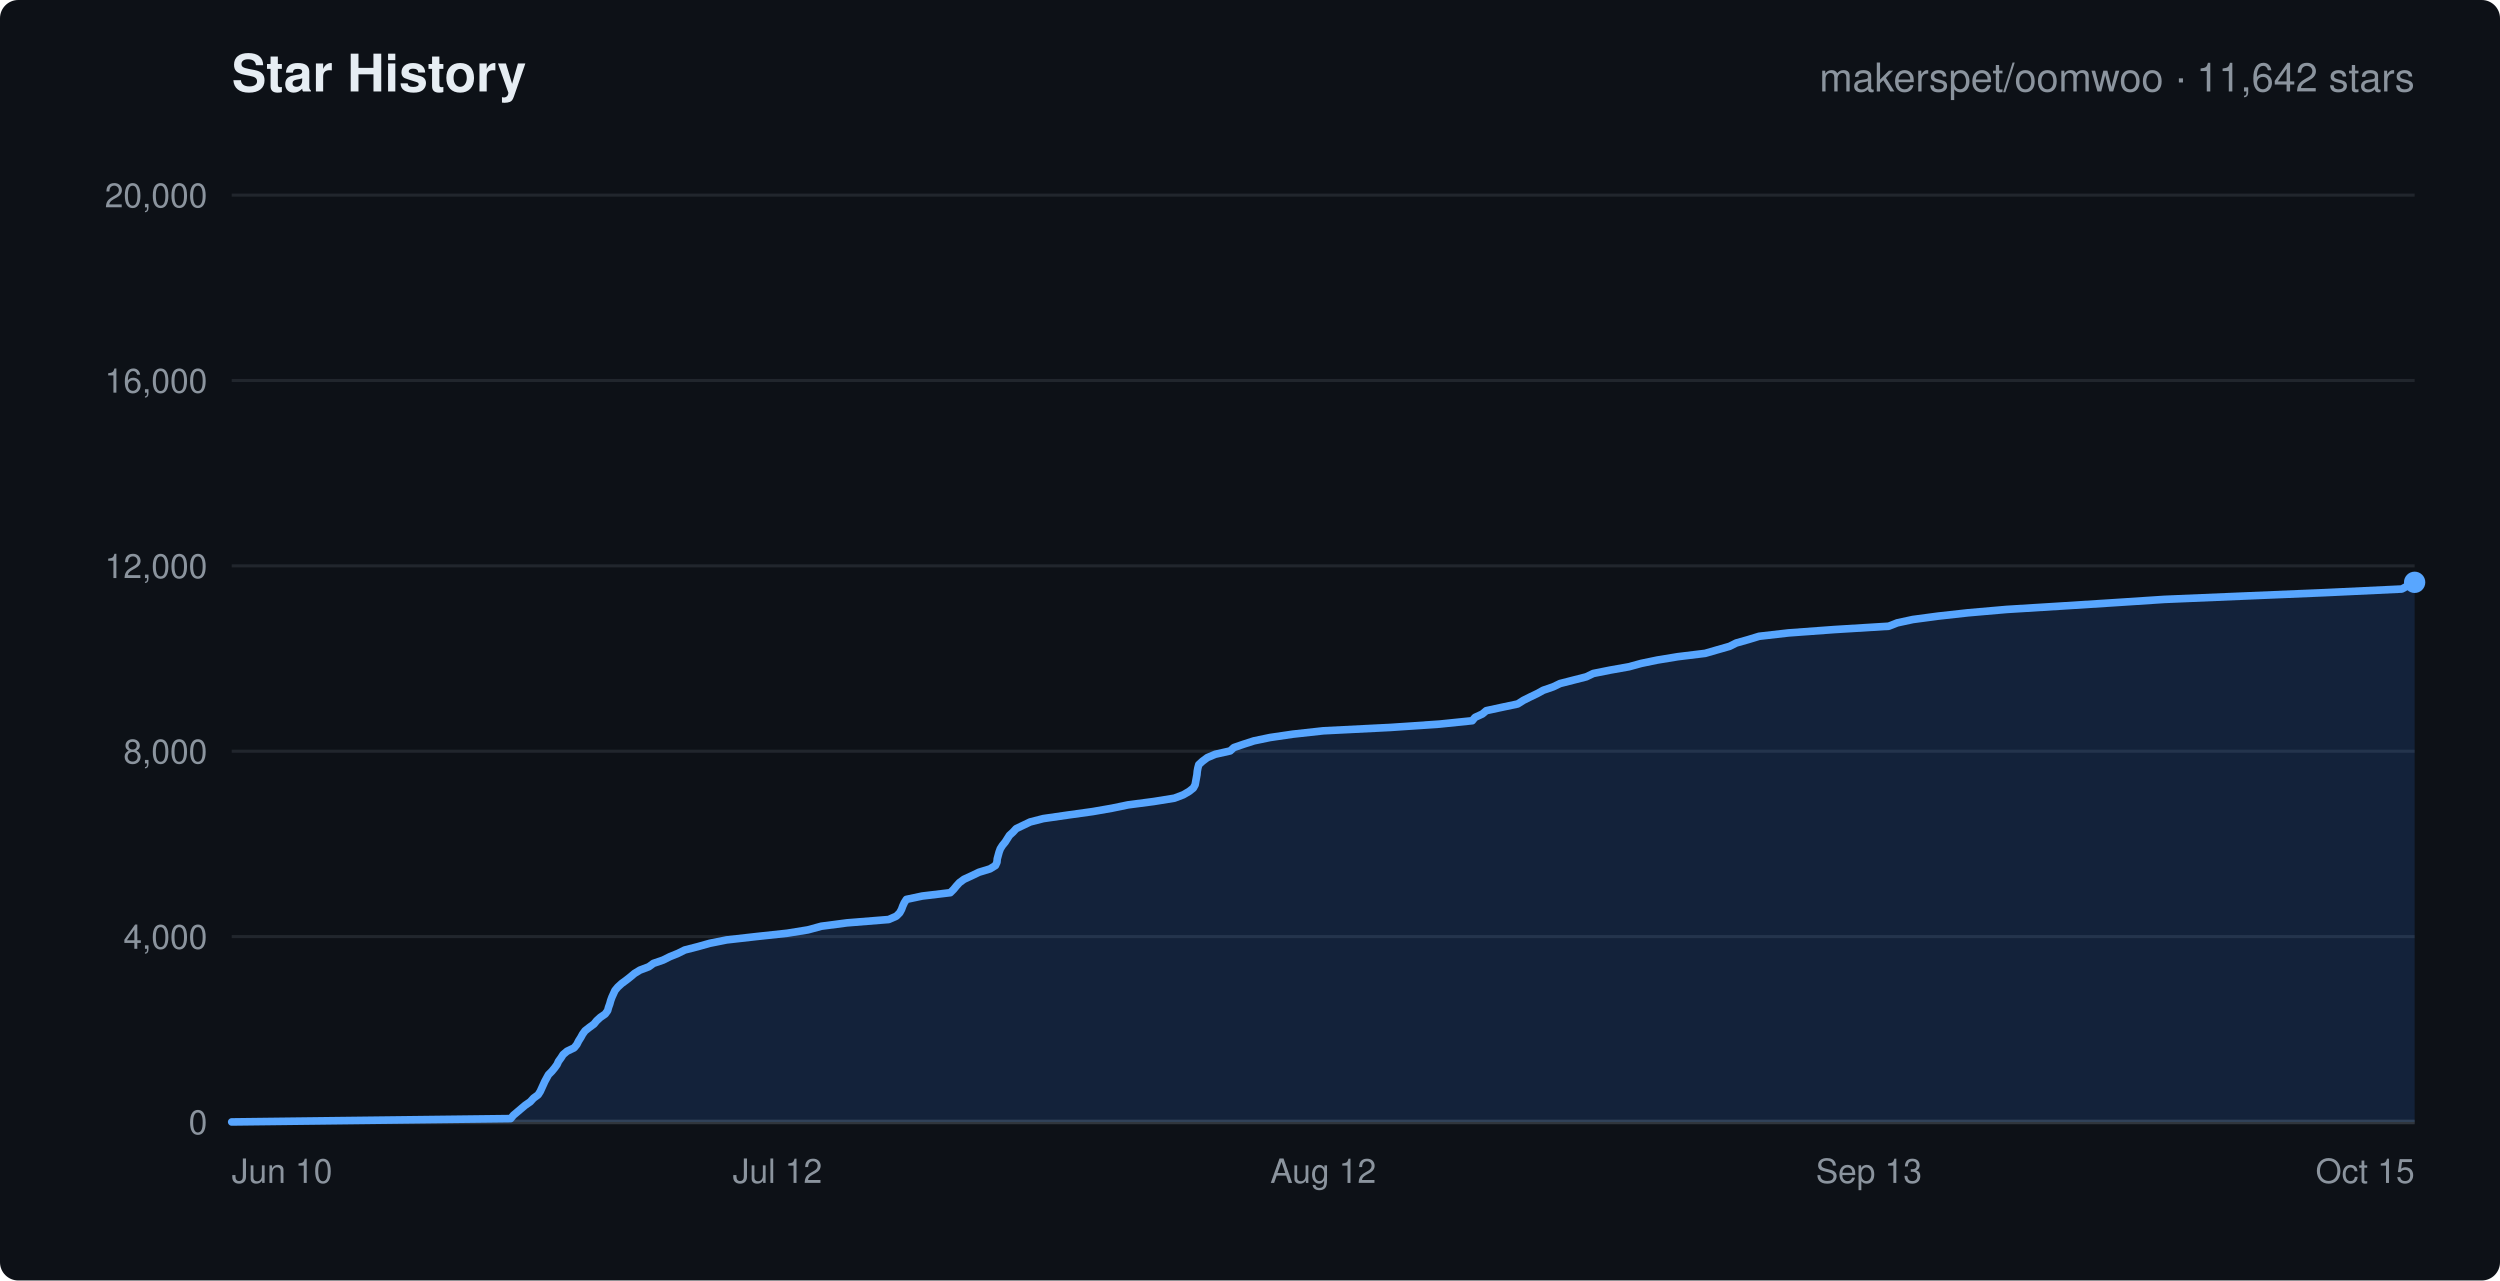
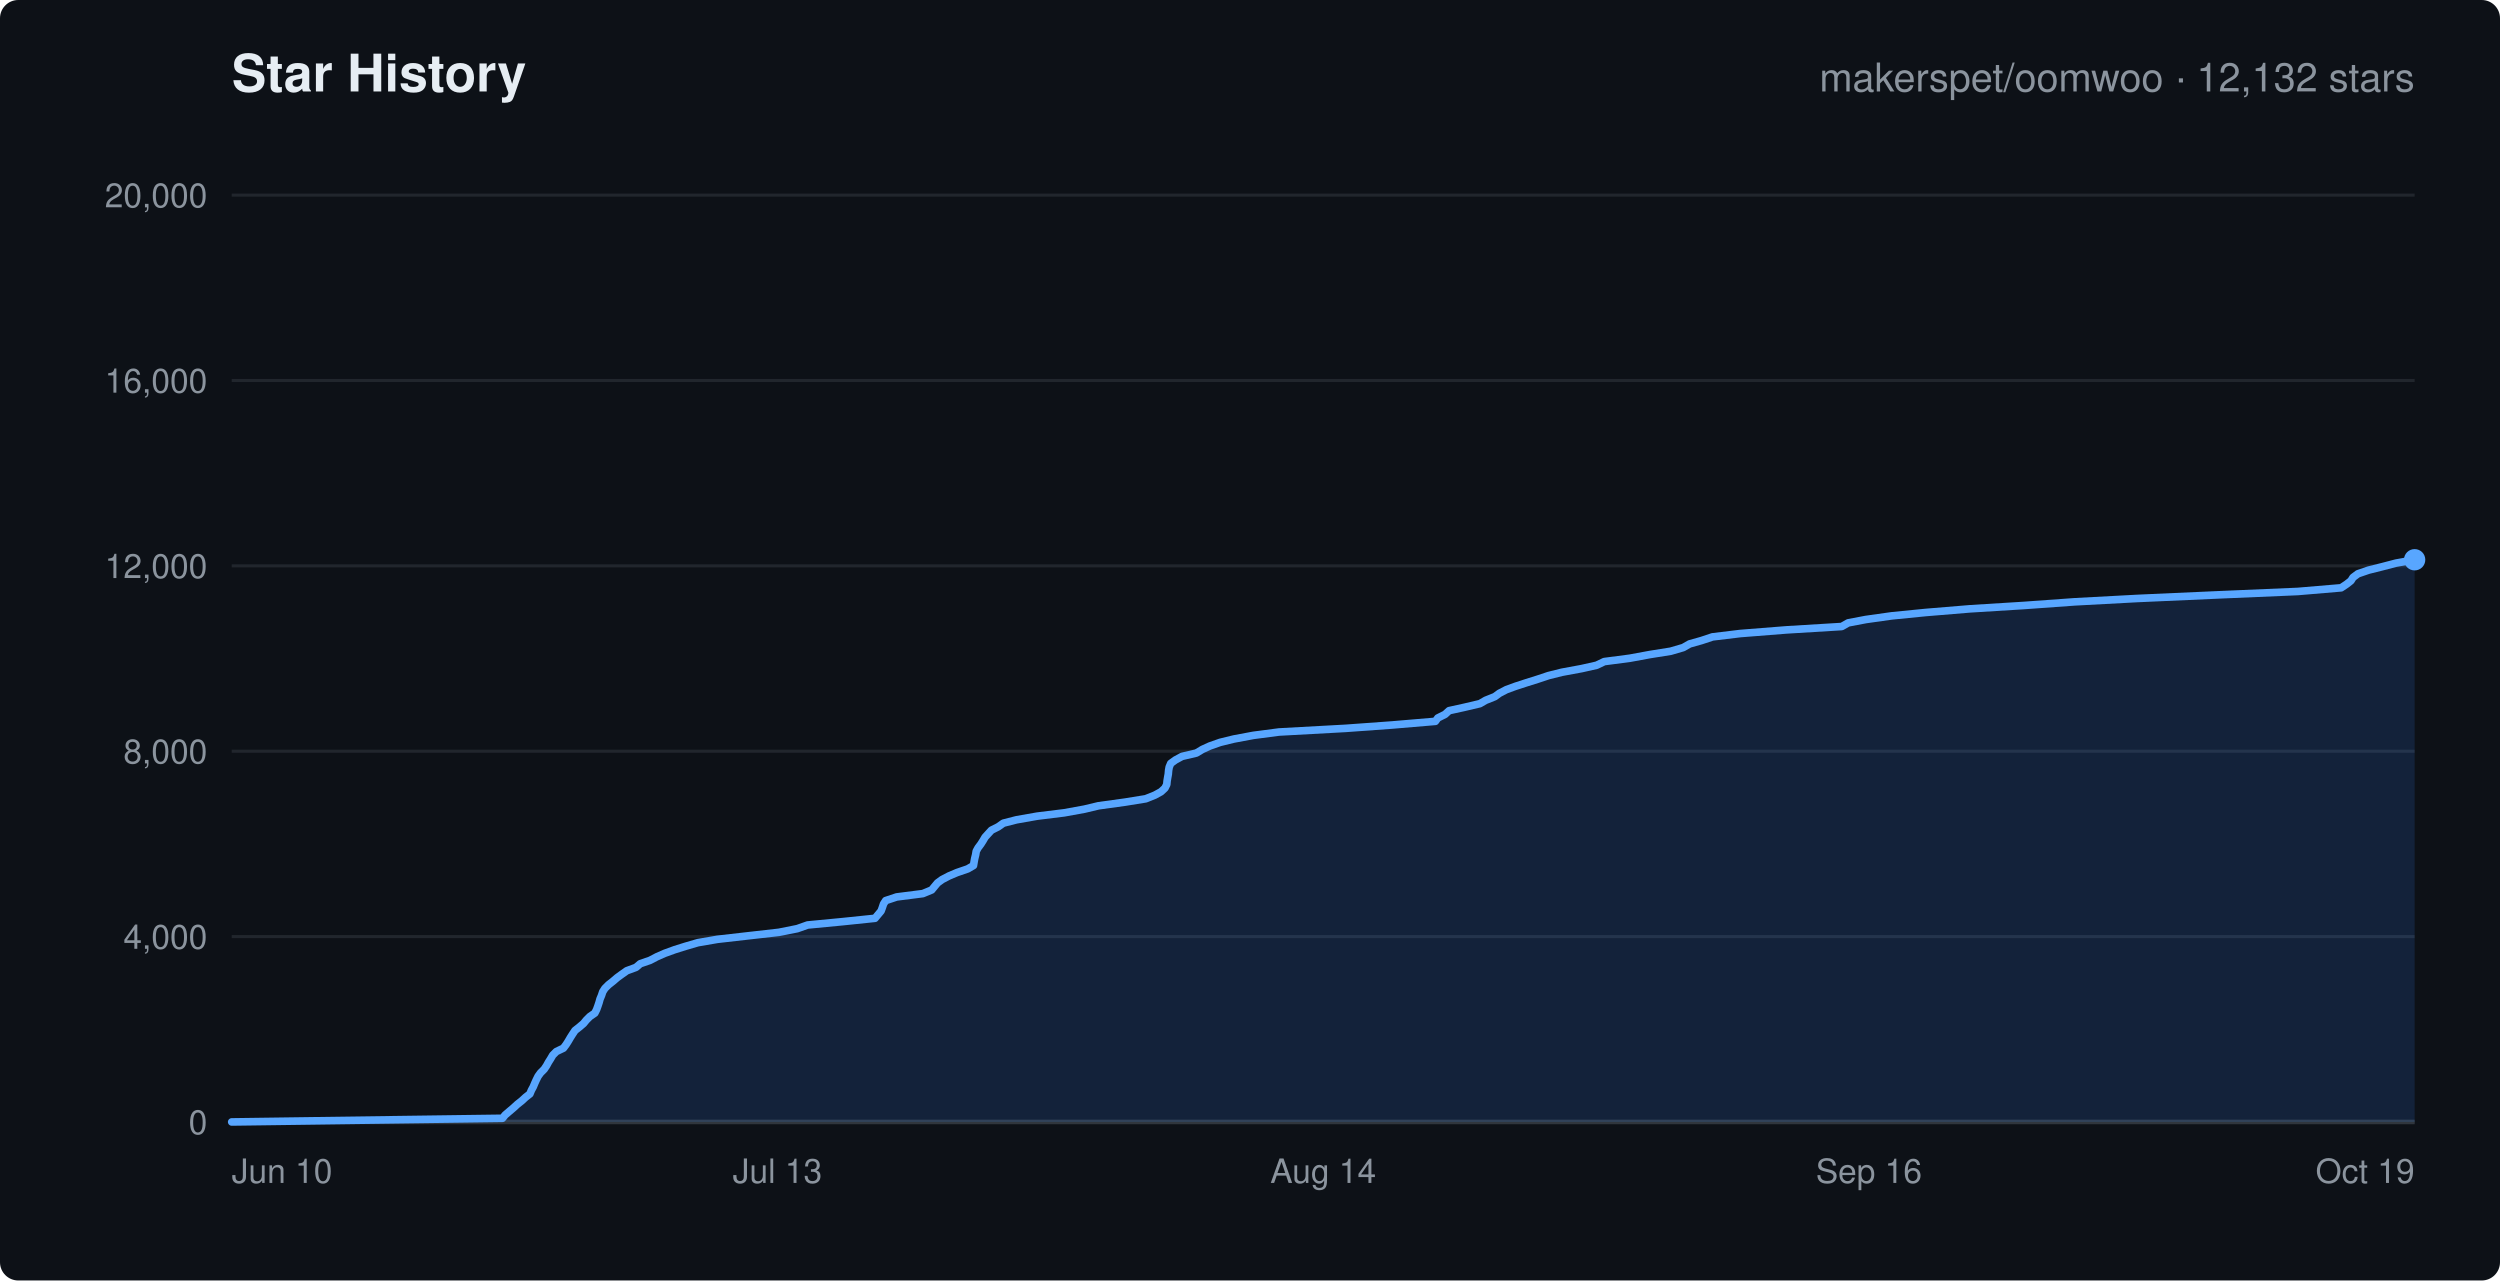
<svg xmlns="http://www.w3.org/2000/svg" width="820" height="420" viewBox="0 0 820 420" font-family="-apple-system,Segoe UI,Helvetica,Arial,sans-serif">
  <rect width="820" height="420" rx="6" fill="#0d1117" />
  <text x="76" y="30" fill="#e6edf3" font-size="17" font-weight="600">Star History</text>
-   <text x="792" y="30" text-anchor="end" fill="#8b949e" font-size="13">makerspet/oomwoo · 11,642 stars</text>
+   <text x="792" y="30" text-anchor="end" fill="#8b949e" font-size="13">makerspet/oomwoo · 12,132 stars</text>
  <line x1="76" y1="368.0" x2="792" y2="368.0" stroke="#21262d" stroke-width="1" />
  <text x="68" y="372.0" text-anchor="end" fill="#8b949e" font-size="11">0</text>
  <line x1="76" y1="307.2" x2="792" y2="307.2" stroke="#21262d" stroke-width="1" />
  <text x="68" y="311.2" text-anchor="end" fill="#8b949e" font-size="11">4,000</text>
  <line x1="76" y1="246.4" x2="792" y2="246.4" stroke="#21262d" stroke-width="1" />
  <text x="68" y="250.4" text-anchor="end" fill="#8b949e" font-size="11">8,000</text>
  <line x1="76" y1="185.6" x2="792" y2="185.6" stroke="#21262d" stroke-width="1" />
  <text x="68" y="189.6" text-anchor="end" fill="#8b949e" font-size="11">12,000</text>
  <line x1="76" y1="124.8" x2="792" y2="124.8" stroke="#21262d" stroke-width="1" />
  <text x="68" y="128.8" text-anchor="end" fill="#8b949e" font-size="11">16,000</text>
  <line x1="76" y1="64.0" x2="792" y2="64.0" stroke="#21262d" stroke-width="1" />
  <text x="68" y="68.0" text-anchor="end" fill="#8b949e" font-size="11">20,000</text>
  <text x="76.0" y="388" text-anchor="start" fill="#8b949e" font-size="11">Jun 10</text>
-   <text x="255.0" y="388" text-anchor="middle" fill="#8b949e" font-size="11">Jul 12</text>
-   <text x="434.0" y="388" text-anchor="middle" fill="#8b949e" font-size="11">Aug 12</text>
-   <text x="613.0" y="388" text-anchor="middle" fill="#8b949e" font-size="11">Sep 13</text>
-   <text x="792.0" y="388" text-anchor="end" fill="#8b949e" font-size="11">Oct 15</text>
+   <text x="255.0" y="388" text-anchor="middle" fill="#8b949e" font-size="11">Jul 13</text>
+   <text x="434.0" y="388" text-anchor="middle" fill="#8b949e" font-size="11">Aug 14</text>
+   <text x="613.0" y="388" text-anchor="middle" fill="#8b949e" font-size="11">Sep 16</text>
+   <text x="792.0" y="388" text-anchor="end" fill="#8b949e" font-size="11">Oct 19</text>
  <line x1="76" y1="368" x2="792" y2="368" stroke="#30363d" stroke-width="1.5" />
-   <polygon points="76.0,368.0 76.0,368.0 167.5,366.9 168.4,365.8 169.7,364.7 171.0,363.6 172.3,362.5 173.9,361.4 175.0,360.2 176.5,359.1 177.2,358.0 177.7,356.9 178.2,355.8 178.7,354.7 179.3,353.6 179.9,352.5 181.0,351.4 181.9,350.3 182.7,349.2 183.2,348.1 184.0,347.0 184.7,345.9 186.0,344.8 188.3,343.7 189.2,342.6 189.8,341.4 190.5,340.3 191.1,339.2 191.9,338.1 193.3,337.0 194.8,335.9 195.7,334.8 196.9,333.7 198.5,332.6 199.3,331.5 199.6,330.4 200.0,329.3 200.3,328.2 200.7,327.1 201.2,326.0 201.7,324.9 202.6,323.8 203.9,322.6 205.4,321.5 206.8,320.4 208.1,319.3 209.9,318.2 212.8,317.1 214.3,316.0 217.5,314.9 219.7,313.8 222.4,312.7 224.6,311.6 228.9,310.5 232.8,309.4 238.3,308.3 248.0,307.2 258.2,306.1 265.0,305.0 269.4,303.8 277.8,302.7 291.5,301.6 294.0,300.5 295.1,299.4 295.7,298.3 296.1,297.2 296.6,296.1 297.3,295.0 302.5,293.9 311.7,292.8 312.8,291.7 313.7,290.6 314.7,289.5 316.2,288.4 318.6,287.3 321.1,286.1 324.7,285.0 326.5,283.9 327.0,282.8 327.1,281.7 327.4,280.6 327.7,279.5 328.1,278.4 328.8,277.3 329.7,276.2 330.4,275.1 331.1,274.0 332.3,272.9 333.3,271.8 335.6,270.7 337.9,269.6 342.2,268.5 350.5,267.3 358.4,266.2 364.7,265.1 370.0,264.0 378.4,262.9 385.2,261.8 388.1,260.7 390.0,259.6 391.4,258.5 392.0,257.4 392.2,256.3 392.4,255.2 392.6,254.1 392.7,253.0 392.9,251.9 393.2,250.8 394.4,249.7 396.0,248.5 398.6,247.4 403.5,246.3 404.7,245.2 407.9,244.1 411.3,243.0 416.6,241.9 424.1,240.8 434.1,239.7 456.1,238.6 472.2,237.5 482.9,236.4 483.8,235.3 486.2,234.2 487.5,233.1 492.6,232.0 497.8,230.9 499.7,229.7 501.9,228.6 504.2,227.5 506.2,226.4 509.4,225.3 511.7,224.2 516.0,223.1 520.3,222.0 522.6,220.9 528.1,219.8 534.3,218.7 538.3,217.6 543.6,216.5 550.3,215.4 559.3,214.3 563.1,213.2 567.3,212.0 569.5,210.9 573.4,209.8 577.0,208.7 586.6,207.6 601.6,206.5 619.5,205.4 622.3,204.3 627.4,203.2 635.6,202.1 645.5,201.0 658.1,199.9 675.9,198.8 693.2,197.7 709.9,196.6 736.1,195.5 762.4,194.4 787.8,193.2 789.8,192.1 792.0,191.0 792.0,368.0" fill="rgba(56,139,253,0.15)" stroke="none" />
-   <polyline points="76.0,368.0 167.5,366.9 168.4,365.8 169.7,364.7 171.0,363.6 172.3,362.5 173.9,361.4 175.0,360.2 176.5,359.1 177.2,358.0 177.7,356.9 178.2,355.8 178.7,354.7 179.3,353.6 179.9,352.5 181.0,351.4 181.9,350.3 182.7,349.2 183.2,348.1 184.0,347.0 184.7,345.9 186.0,344.8 188.3,343.7 189.2,342.6 189.8,341.4 190.5,340.3 191.1,339.2 191.9,338.1 193.3,337.0 194.8,335.9 195.7,334.8 196.9,333.7 198.5,332.6 199.3,331.5 199.6,330.4 200.0,329.3 200.3,328.2 200.7,327.1 201.2,326.0 201.7,324.9 202.6,323.8 203.9,322.6 205.4,321.5 206.8,320.4 208.1,319.3 209.9,318.2 212.8,317.1 214.3,316.0 217.5,314.9 219.7,313.8 222.4,312.7 224.6,311.6 228.9,310.5 232.8,309.4 238.3,308.3 248.0,307.2 258.2,306.1 265.0,305.0 269.4,303.8 277.8,302.7 291.5,301.6 294.0,300.5 295.1,299.4 295.7,298.3 296.1,297.2 296.6,296.1 297.3,295.0 302.5,293.9 311.7,292.8 312.8,291.7 313.7,290.6 314.7,289.5 316.2,288.4 318.6,287.3 321.1,286.1 324.7,285.0 326.5,283.9 327.0,282.8 327.1,281.7 327.4,280.6 327.7,279.5 328.1,278.4 328.8,277.3 329.7,276.2 330.4,275.1 331.1,274.0 332.3,272.9 333.3,271.8 335.6,270.7 337.9,269.6 342.2,268.5 350.5,267.3 358.4,266.2 364.7,265.1 370.0,264.0 378.4,262.9 385.2,261.8 388.1,260.7 390.0,259.6 391.4,258.5 392.0,257.4 392.2,256.3 392.4,255.2 392.6,254.1 392.7,253.0 392.9,251.9 393.2,250.8 394.4,249.7 396.0,248.5 398.6,247.4 403.5,246.3 404.7,245.2 407.9,244.1 411.3,243.0 416.6,241.9 424.1,240.8 434.1,239.7 456.1,238.6 472.2,237.5 482.9,236.4 483.8,235.3 486.2,234.2 487.5,233.1 492.6,232.0 497.8,230.9 499.7,229.7 501.9,228.6 504.2,227.5 506.2,226.4 509.4,225.3 511.7,224.2 516.0,223.1 520.3,222.0 522.6,220.9 528.1,219.8 534.3,218.7 538.3,217.6 543.6,216.5 550.3,215.4 559.3,214.3 563.1,213.2 567.3,212.0 569.5,210.9 573.4,209.8 577.0,208.7 586.6,207.6 601.6,206.5 619.5,205.4 622.3,204.3 627.4,203.2 635.6,202.1 645.5,201.0 658.1,199.9 675.9,198.8 693.2,197.7 709.9,196.6 736.1,195.5 762.4,194.4 787.8,193.2 789.8,192.1 792.0,191.0" fill="none" stroke="#58a6ff" stroke-width="2.5" stroke-linejoin="round" stroke-linecap="round" />
-   <circle cx="792.0" cy="191.0" r="3.5" fill="#58a6ff" />
+   <polygon points="76.0,368.0 76.0,368.0 164.8,366.8 165.7,365.7 167.1,364.5 168.4,363.4 169.7,362.2 171.1,361.1 172.4,359.9 173.8,358.8 174.3,357.6 174.9,356.5 175.4,355.3 175.9,354.2 176.5,353.0 177.3,351.9 178.5,350.7 179.3,349.5 179.9,348.4 180.6,347.3 181.3,346.1 182.5,344.9 184.8,343.8 185.7,342.6 186.4,341.5 187.1,340.3 187.8,339.2 188.6,338.0 190.0,336.9 191.4,335.7 192.3,334.6 193.5,333.4 195.1,332.3 195.7,331.1 196.1,330.0 196.5,328.8 196.8,327.7 197.3,326.5 197.7,325.3 198.4,324.2 199.6,323.0 201.0,321.9 202.4,320.7 203.9,319.6 205.6,318.4 208.6,317.3 210.0,316.1 213.2,315.0 215.5,313.8 218.0,312.7 221.3,311.5 224.8,310.4 228.9,309.2 235.3,308.1 245.8,306.9 255.5,305.8 261.5,304.6 264.9,303.4 276.4,302.3 287.0,301.2 288.0,300.0 289.0,298.8 289.4,297.7 289.8,296.5 290.5,295.4 294.1,294.2 302.7,293.1 305.6,291.9 306.5,290.8 307.5,289.6 309.0,288.5 311.3,287.3 313.9,286.2 317.4,285.0 319.3,283.9 319.5,282.7 319.7,281.6 320.0,280.4 320.2,279.2 320.8,278.1 321.7,276.9 322.4,275.8 323.1,274.6 324.1,273.5 325.2,272.3 327.4,271.2 329.1,270.0 333.4,268.9 340.2,267.7 349.1,266.6 355.7,265.4 360.3,264.3 369.0,263.1 375.8,262.0 378.8,260.8 380.8,259.7 382.1,258.5 382.7,257.3 382.8,256.2 383.0,255.0 383.2,253.9 383.3,252.7 383.5,251.6 384.0,250.4 385.5,249.3 387.7,248.1 392.4,247.0 394.4,245.8 396.8,244.7 400.2,243.5 404.7,242.4 411.1,241.2 419.5,240.1 441.4,238.9 456.6,237.8 470.8,236.6 471.6,235.5 474.0,234.3 475.3,233.1 480.3,232.0 485.4,230.8 487.3,229.7 490.3,228.5 491.8,227.4 494.1,226.2 497.1,225.1 500.8,223.9 504.3,222.8 507.9,221.6 512.3,220.5 518.8,219.3 523.7,218.2 526.2,217.0 534.6,215.9 541.1,214.7 548.0,213.6 552.1,212.4 554.2,211.2 558.1,210.1 561.7,208.9 570.8,207.8 586.0,206.6 604.1,205.5 606.2,204.3 612.0,203.2 620.5,202.0 631.6,200.9 646.1,199.7 663.8,198.6 680.5,197.4 701.0,196.3 727.9,195.1 753.7,194.0 767.9,192.8 769.7,191.6 771.1,190.5 771.8,189.4 773.4,188.2 776.9,187.0 781.3,185.9 785.9,184.7 792.0,183.6 792.0,368.0" fill="rgba(56,139,253,0.15)" stroke="none" />
+   <polyline points="76.0,368.0 164.8,366.8 165.7,365.7 167.1,364.5 168.4,363.4 169.7,362.2 171.1,361.1 172.4,359.9 173.8,358.8 174.3,357.6 174.9,356.5 175.4,355.3 175.9,354.2 176.5,353.0 177.3,351.9 178.5,350.7 179.3,349.5 179.9,348.4 180.6,347.3 181.3,346.1 182.5,344.9 184.8,343.8 185.7,342.6 186.4,341.5 187.1,340.3 187.8,339.2 188.6,338.0 190.0,336.9 191.4,335.7 192.3,334.6 193.5,333.4 195.1,332.3 195.7,331.1 196.1,330.0 196.5,328.8 196.8,327.7 197.3,326.5 197.7,325.3 198.4,324.2 199.6,323.0 201.0,321.9 202.4,320.7 203.9,319.6 205.6,318.4 208.6,317.3 210.0,316.1 213.2,315.0 215.5,313.8 218.0,312.7 221.3,311.5 224.8,310.4 228.9,309.2 235.3,308.1 245.8,306.9 255.5,305.8 261.5,304.6 264.9,303.4 276.4,302.3 287.0,301.2 288.0,300.0 289.0,298.8 289.4,297.7 289.8,296.5 290.5,295.4 294.1,294.2 302.7,293.1 305.6,291.9 306.5,290.8 307.5,289.6 309.0,288.5 311.3,287.3 313.9,286.2 317.4,285.0 319.3,283.9 319.5,282.7 319.7,281.6 320.0,280.4 320.2,279.2 320.8,278.1 321.7,276.9 322.4,275.8 323.1,274.6 324.1,273.5 325.2,272.3 327.4,271.2 329.1,270.0 333.4,268.9 340.2,267.7 349.1,266.6 355.7,265.4 360.3,264.3 369.0,263.1 375.8,262.0 378.8,260.8 380.8,259.7 382.1,258.5 382.7,257.3 382.8,256.2 383.0,255.0 383.2,253.9 383.3,252.7 383.5,251.6 384.0,250.4 385.5,249.3 387.7,248.1 392.4,247.0 394.4,245.8 396.8,244.7 400.2,243.5 404.7,242.4 411.1,241.2 419.5,240.1 441.4,238.9 456.6,237.8 470.8,236.6 471.6,235.5 474.0,234.3 475.3,233.1 480.3,232.0 485.4,230.8 487.3,229.7 490.3,228.5 491.8,227.4 494.1,226.2 497.1,225.1 500.8,223.9 504.3,222.8 507.9,221.6 512.3,220.5 518.8,219.3 523.7,218.2 526.2,217.0 534.6,215.9 541.1,214.7 548.0,213.6 552.1,212.4 554.2,211.2 558.1,210.1 561.7,208.9 570.8,207.8 586.0,206.6 604.1,205.5 606.2,204.3 612.0,203.2 620.5,202.0 631.6,200.9 646.1,199.7 663.8,198.6 680.5,197.4 701.0,196.3 727.9,195.1 753.7,194.0 767.9,192.8 769.7,191.6 771.1,190.5 771.8,189.4 773.4,188.2 776.9,187.0 781.3,185.9 785.9,184.7 792.0,183.6" fill="none" stroke="#58a6ff" stroke-width="2.5" stroke-linejoin="round" stroke-linecap="round" />
+   <circle cx="792.0" cy="183.6" r="3.5" fill="#58a6ff" />
</svg>
